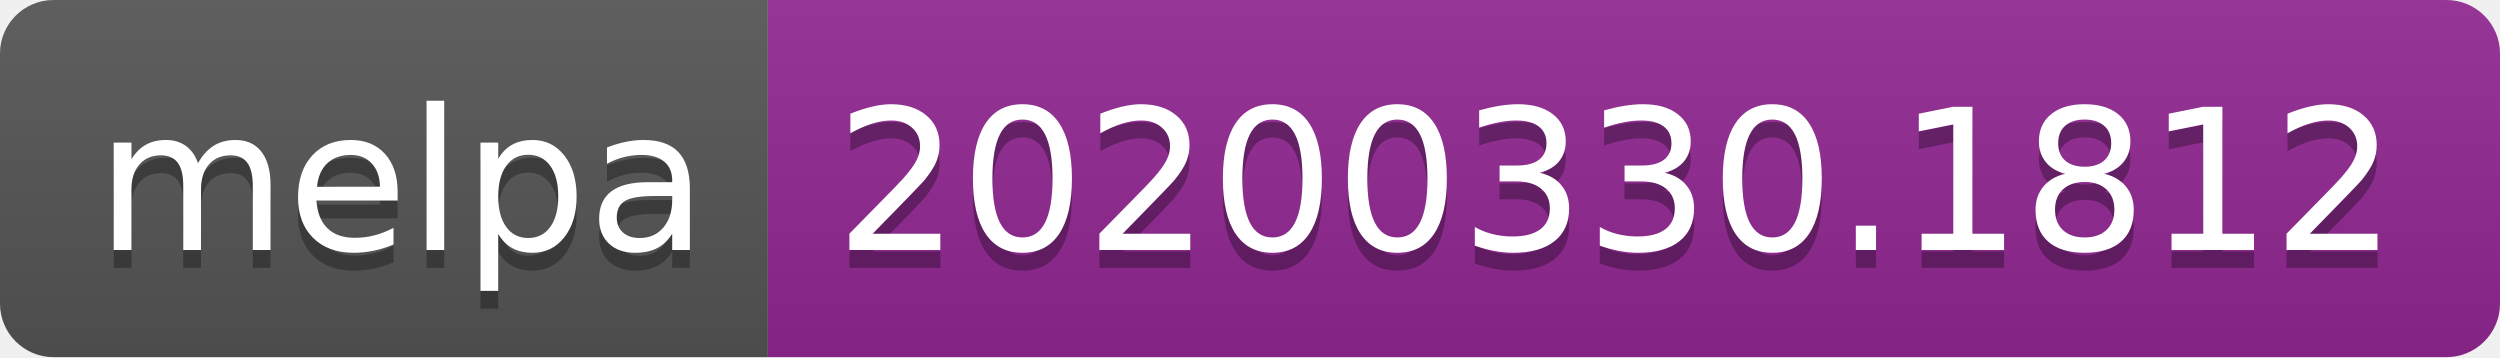
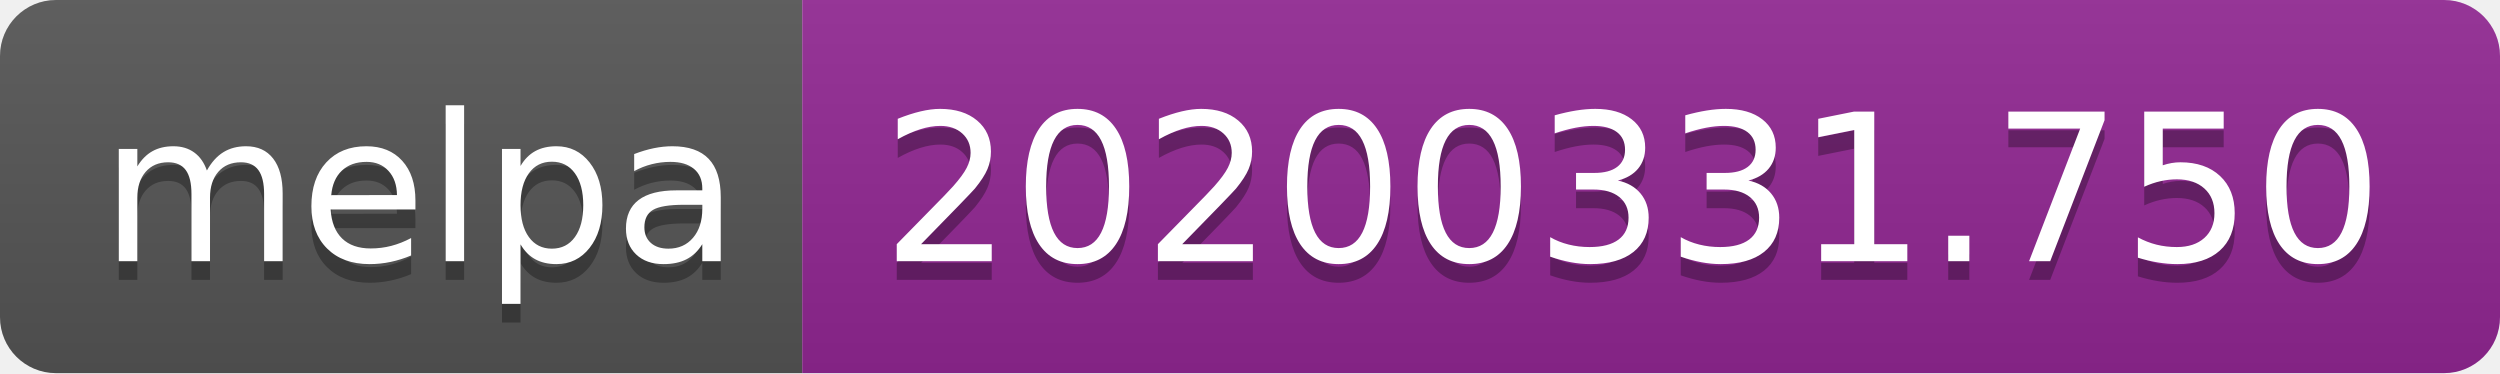
- <svg xmlns="http://www.w3.org/2000/svg" width="140" height="20">
+ <svg xmlns="http://www.w3.org/2000/svg" width="134" height="20">
  <linearGradient id="b" x2="0" y2="100%">
    <stop offset="0" stop-color="#bbb" stop-opacity=".1" />
    <stop offset="1" stop-opacity=".1" />
  </linearGradient>
  <clipPath id="a">
-     <rect width="140" height="20" rx="3" fill="#fff" />
+     <rect width="134" height="20" rx="3" fill="#fff" />
  </clipPath>
  <g clip-path="url(#a)">
    <path fill="#555" d="M0 0h43v20H0z" />
-     <path fill="#922793" d="M43 0h97v20H43z" />
-     <path fill="url(#b)" d="M0 0h140v20H0z" />
+     <path fill="#922793" d="M43 0h91v20H43z" />
+     <path fill="url(#b)" d="M0 0h134v20H0z" />
  </g>
  <g fill="#fff" text-anchor="middle" font-family="DejaVu Sans,Verdana,Geneva,sans-serif" font-size="110">
    <text x="225" y="150" fill="#010101" fill-opacity=".3" transform="scale(.1)" textLength="330">melpa</text>
    <text x="225" y="140" transform="scale(.1)" textLength="330">melpa</text>
-     <text x="905" y="150" fill="#010101" fill-opacity=".3" transform="scale(.1)" textLength="870">20200330.1812</text>
-     <text x="905" y="140" transform="scale(.1)" textLength="870">20200330.1812</text>
+     <text x="875" y="150" fill="#010101" fill-opacity=".3" transform="scale(.1)" textLength="810">20200331.750</text>
+     <text x="875" y="140" transform="scale(.1)" textLength="810">20200331.750</text>
  </g>
</svg>
